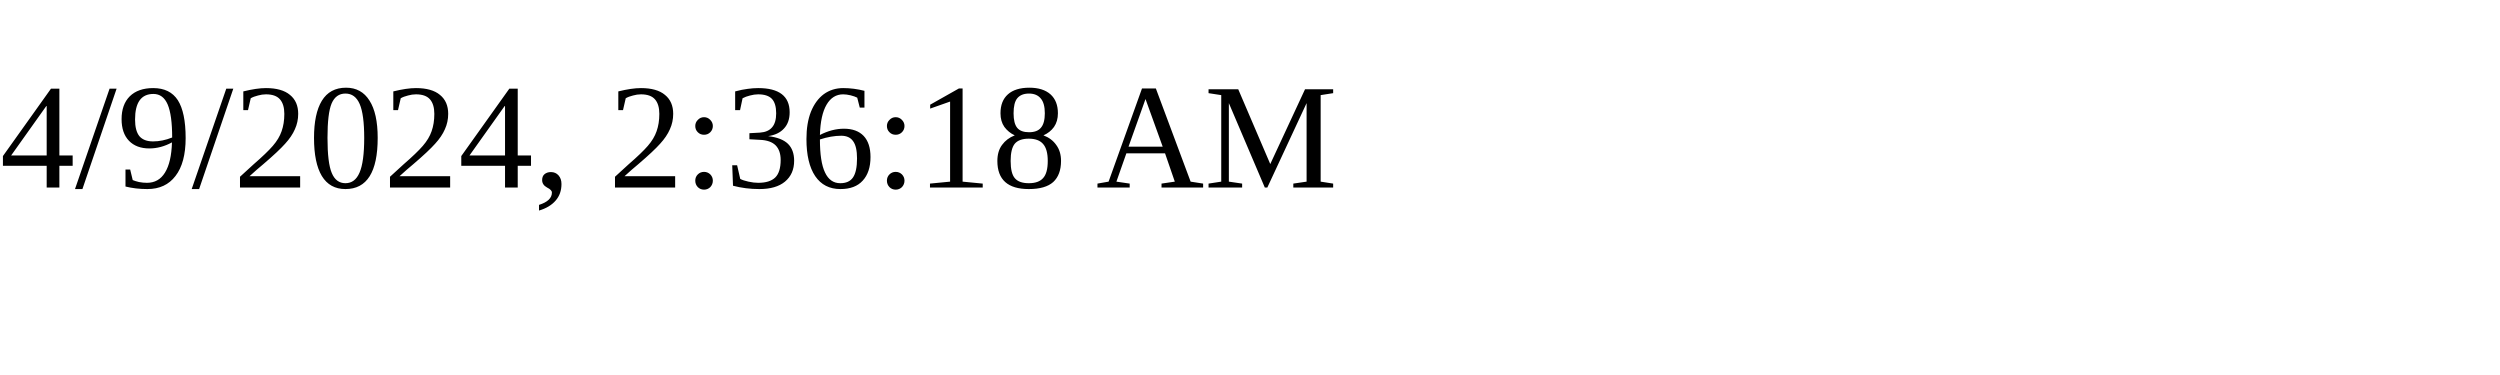
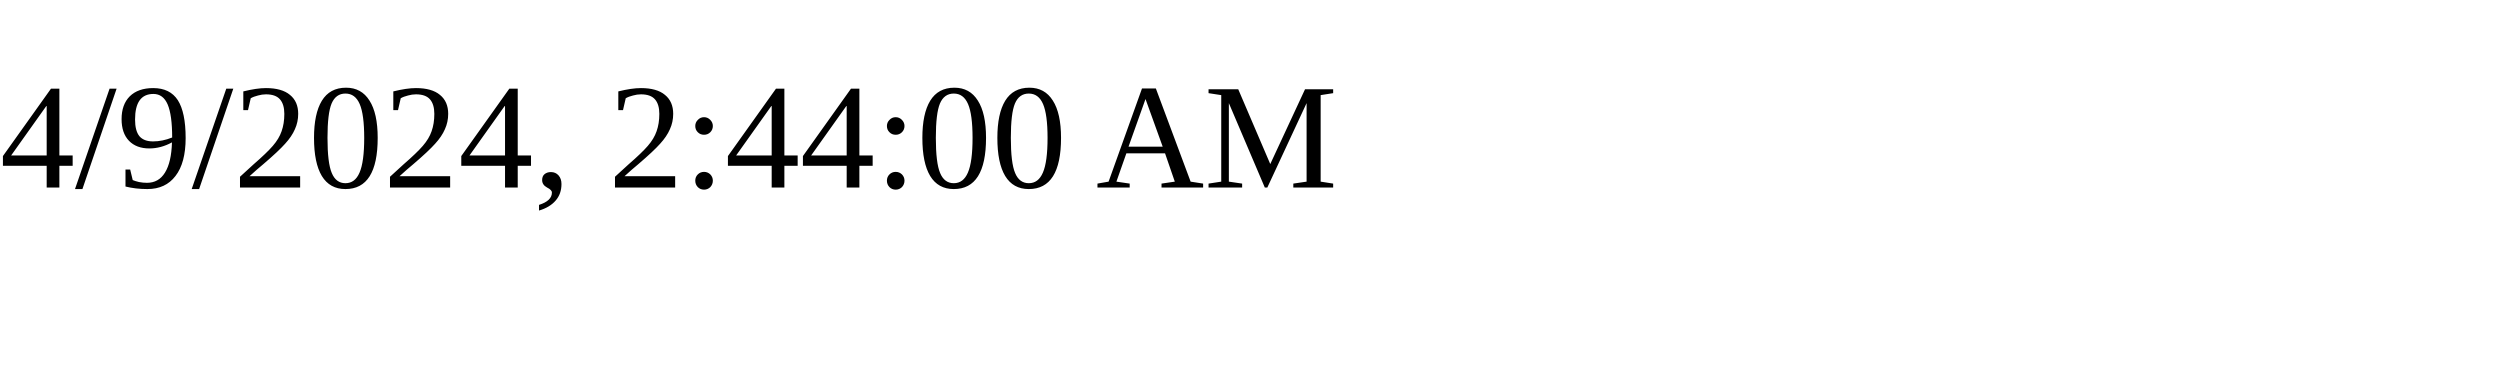
<svg xmlns="http://www.w3.org/2000/svg" height="30" width="200">
-   <text x="0" y="15">4/9/2024, 2:36:18 AM</text>
+   <text x="0" y="15">4/9/2024, 2:44:00 AM</text>
</svg>
